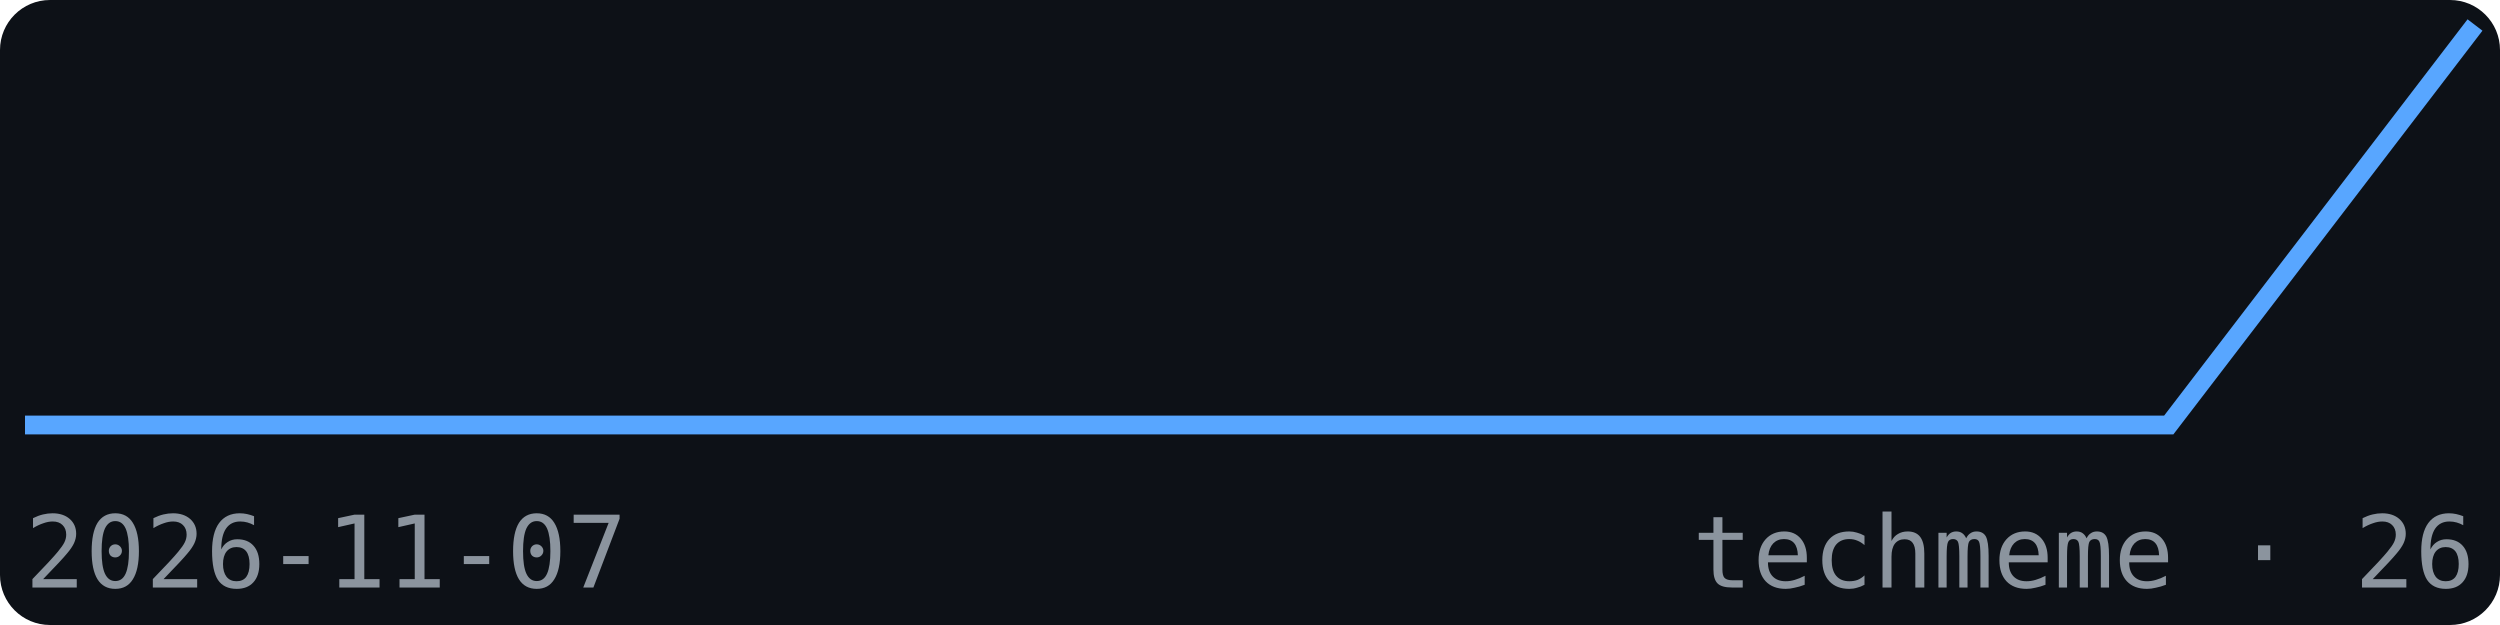
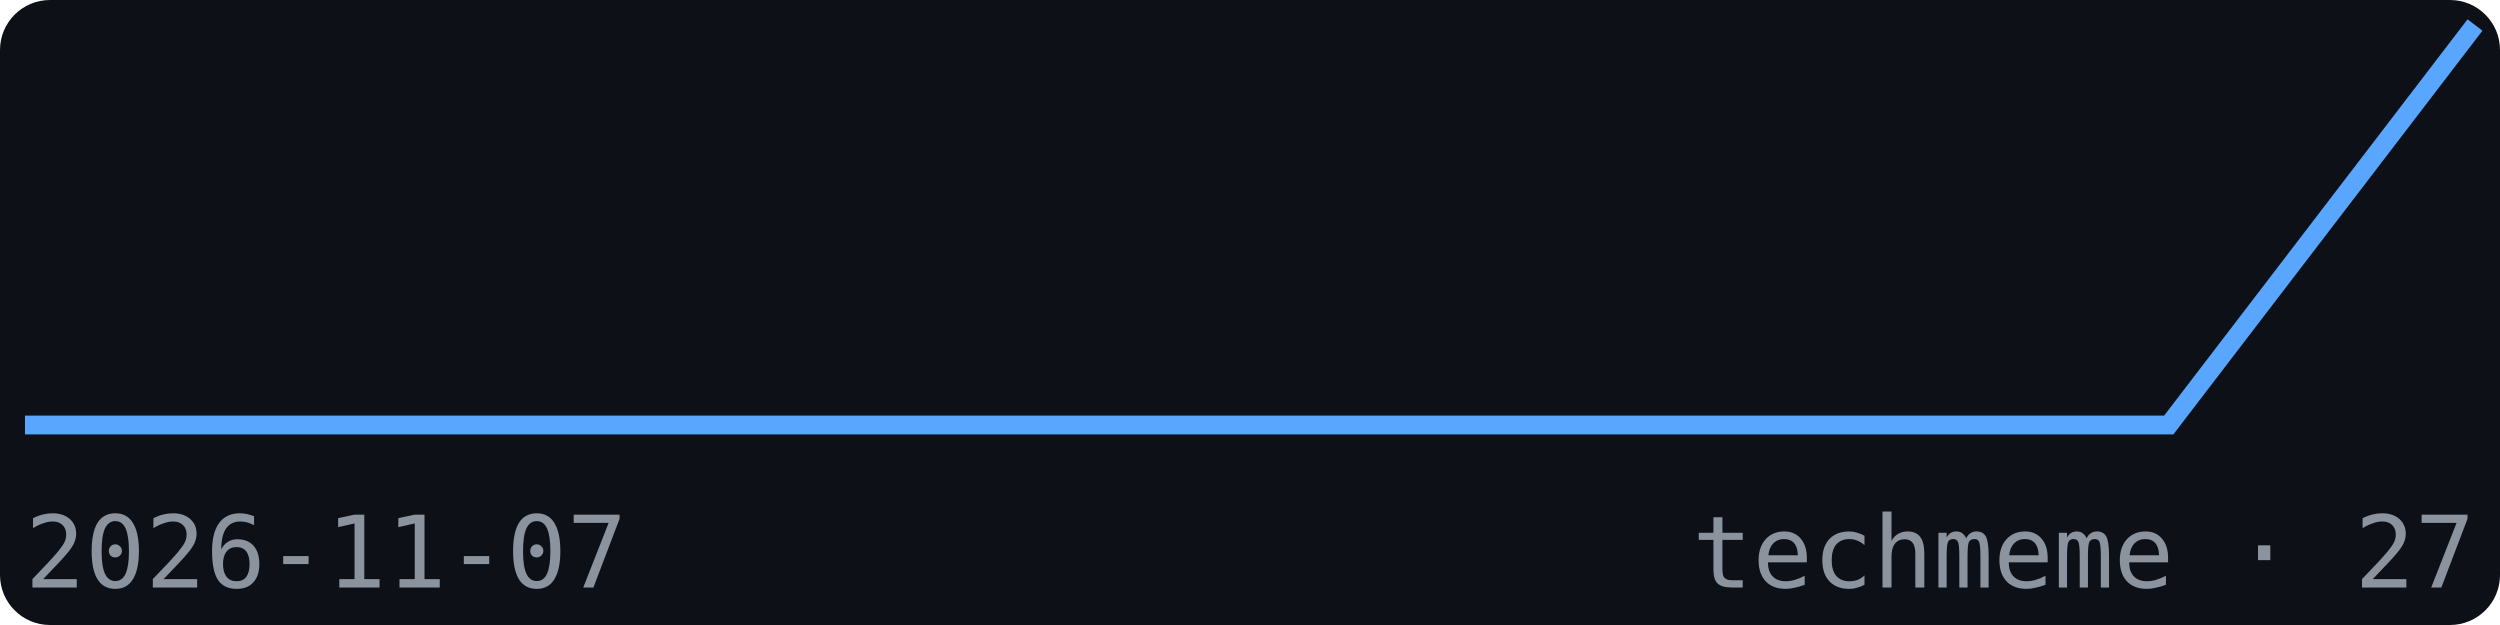
<svg xmlns="http://www.w3.org/2000/svg" width="200" height="50" viewBox="0 0 200 50" font-family="monospace">
  <rect width="200" height="50" fill="#0d1117" rx="4" />
  <polyline points="2.0,34.0 26.5,34.0 51.0,34.0 75.5,34.0 100.0,34.0 124.5,34.0 149.0,34.0 173.5,34.0 198.0,2.0" fill="none" stroke="#58a6ff" stroke-width="1.5" />
  <text x="2" y="47" font-size="8" fill="#8b949e">2026-11-07</text>
-   <text x="198" y="47" font-size="8" fill="#8b949e" text-anchor="end">techmeme · 26</text>
+   <text x="198" y="47" font-size="8" fill="#8b949e" text-anchor="end">techmeme · 27</text>
</svg>
